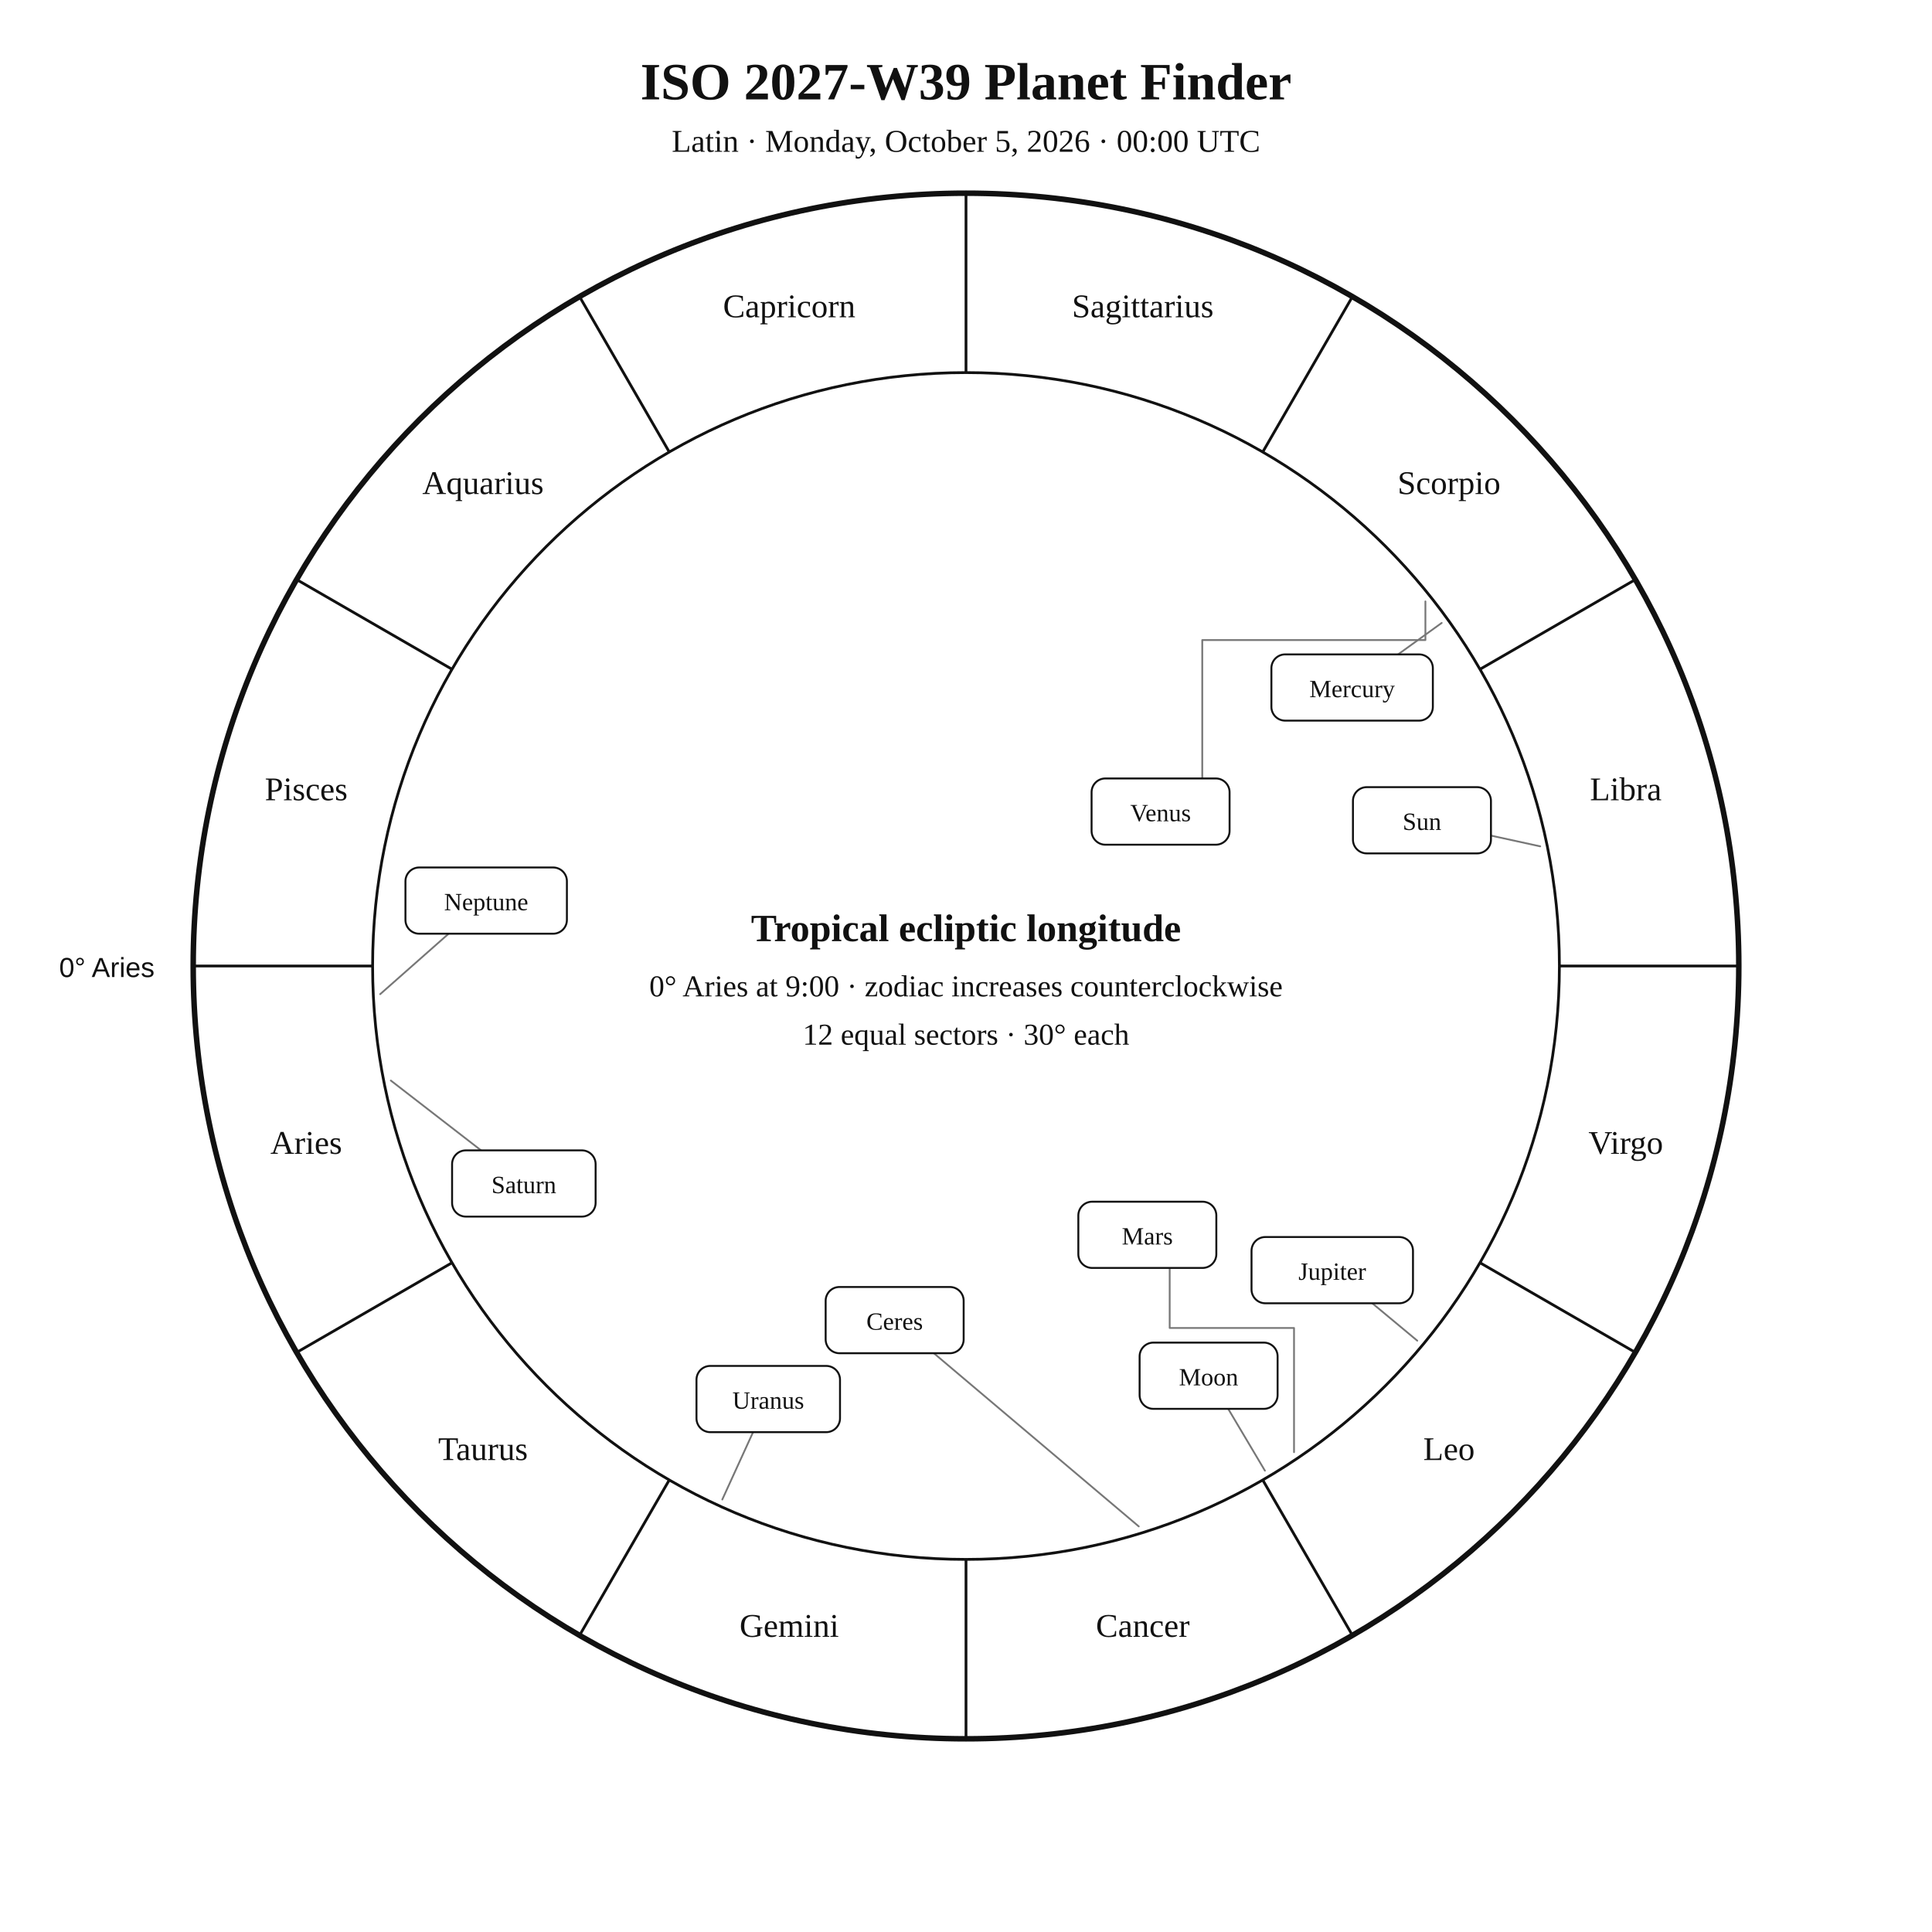
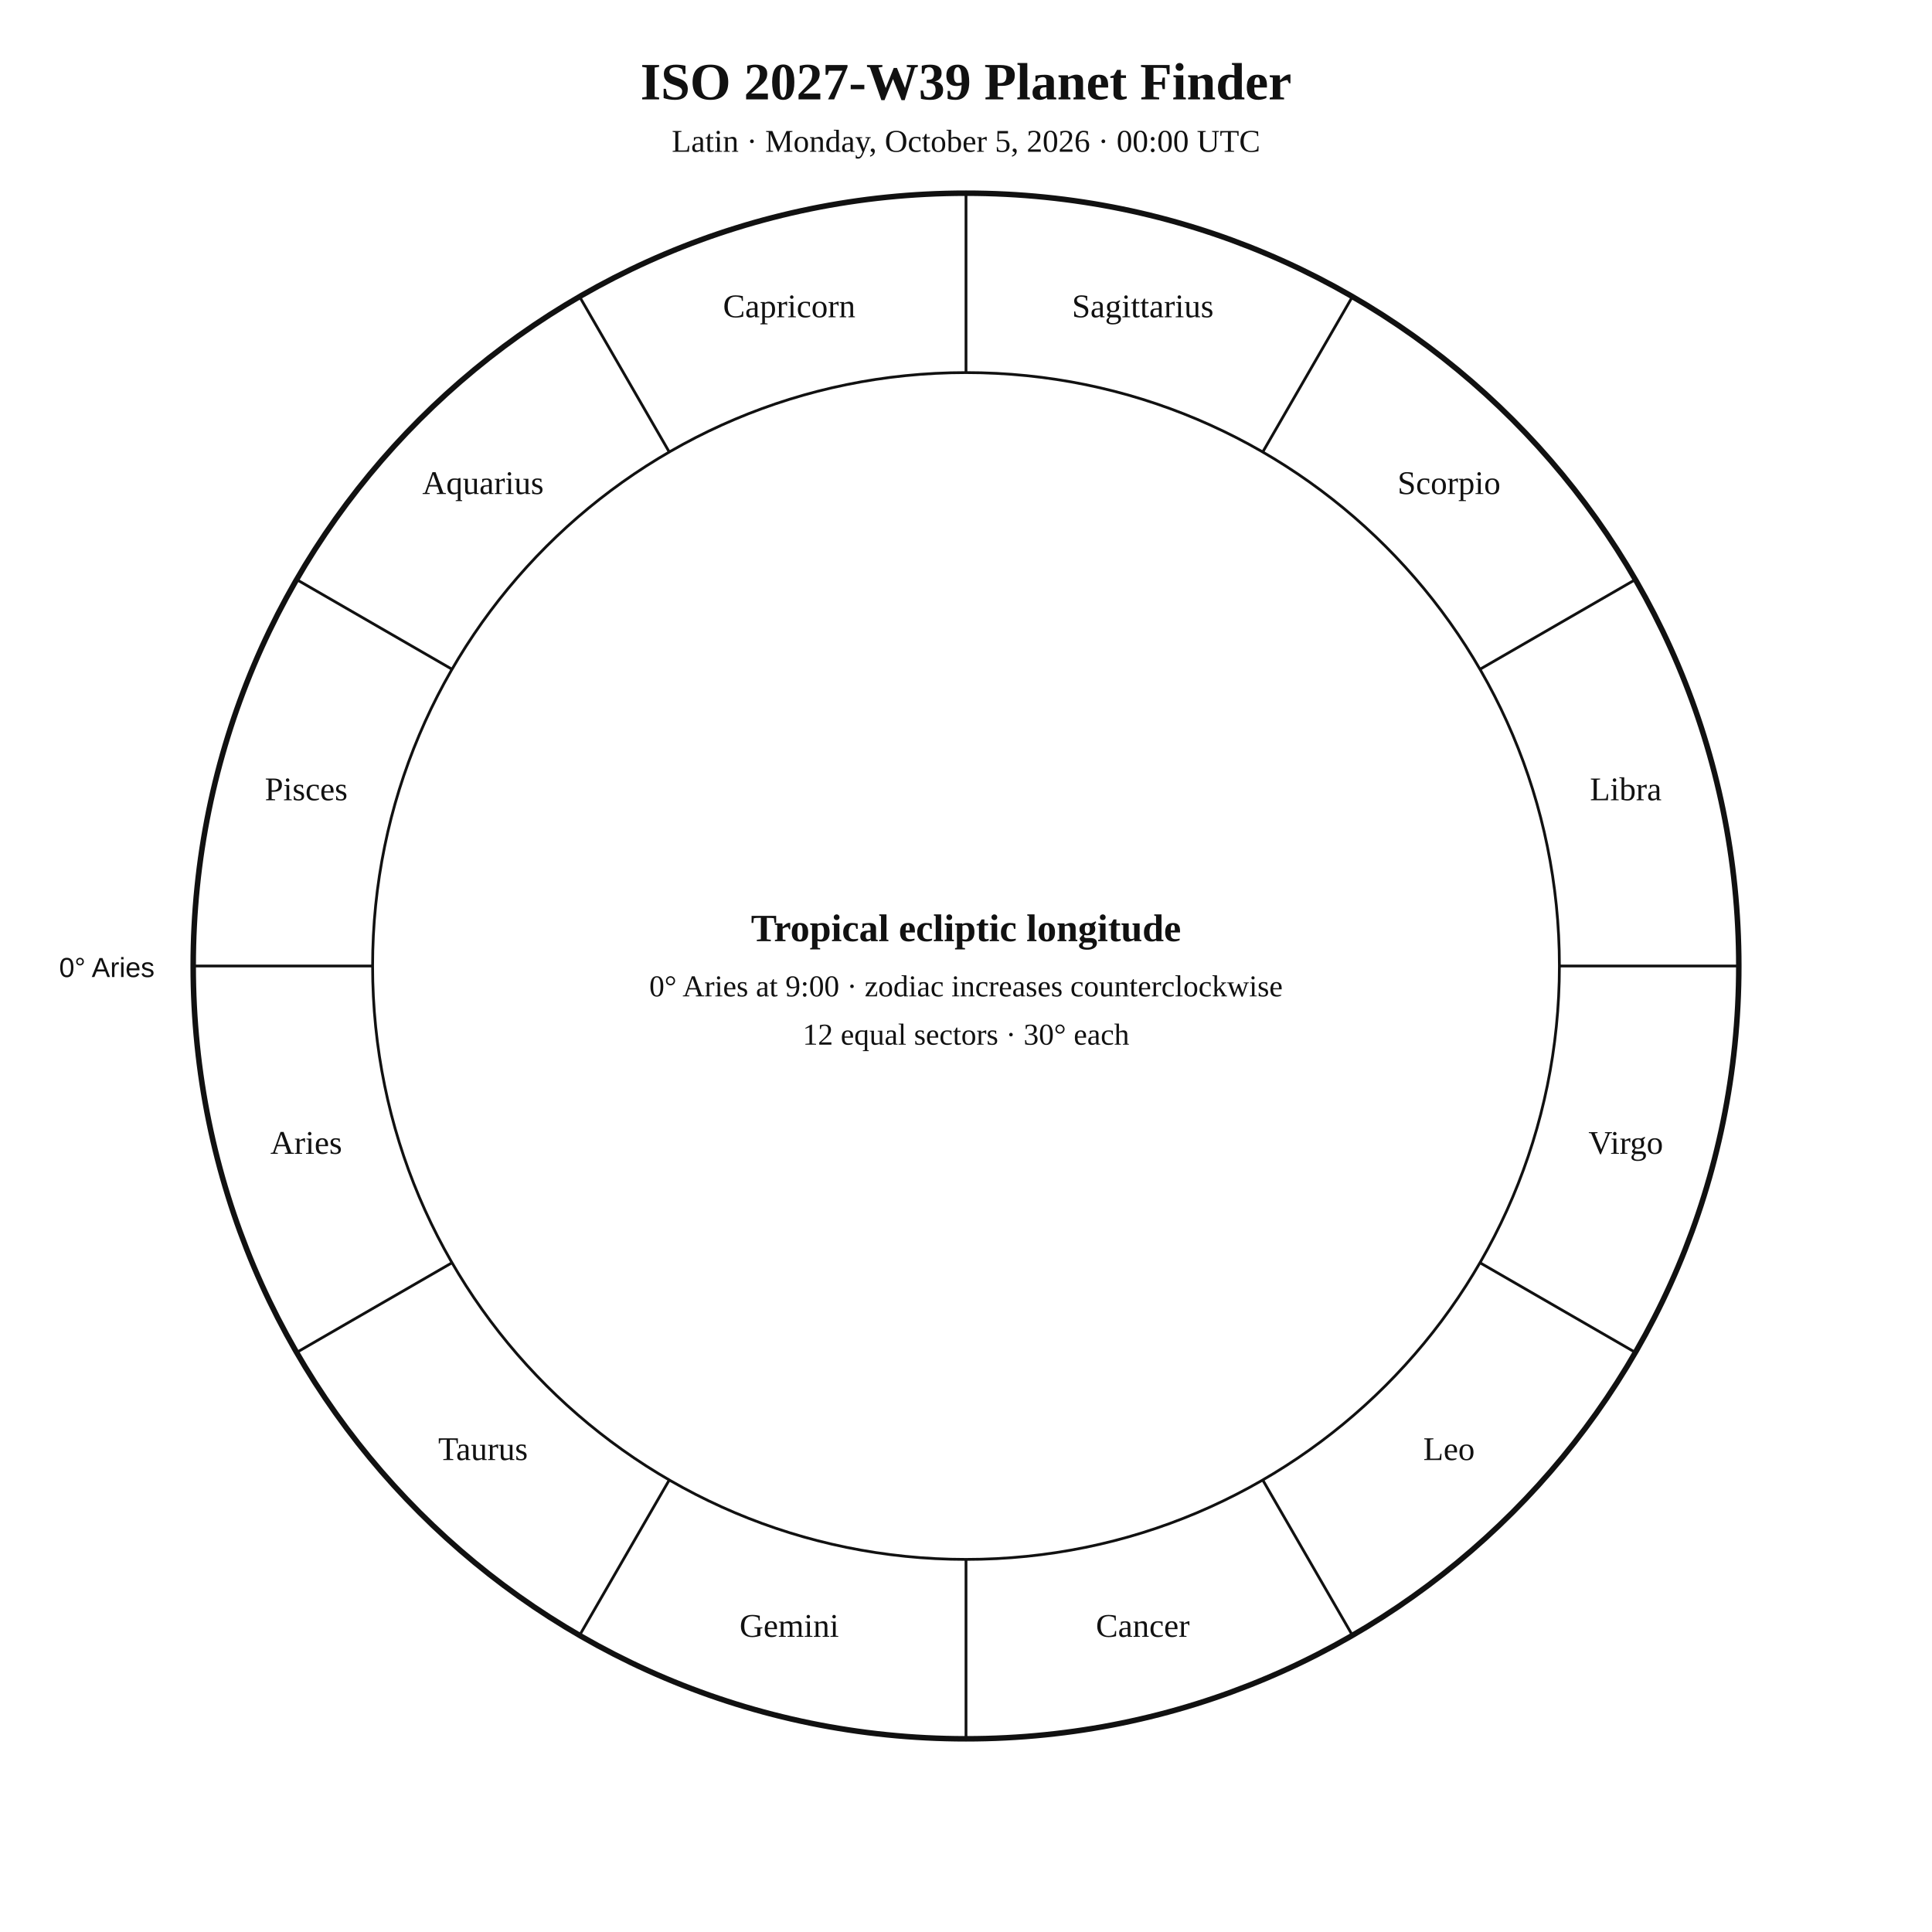
<svg xmlns="http://www.w3.org/2000/svg" width="1400" height="1400" viewBox="0 0 1400 1400">
  <rect width="100%" height="100%" fill="white" />
  <style>text{font-family:Georgia,"Times New Roman",serif;fill:#111 !important;color:#111 !important;-webkit-text-fill-color:#111 !important}.sans{font-family:Arial,Helvetica,sans-serif}</style>
  <text x="700" y="72" text-anchor="middle" font-size="38" font-weight="700">ISO 2027-W39 Planet Finder</text>
  <text x="700" y="110" text-anchor="middle" font-size="23">Latin · Monday, October 5, 2026 · 00:00 UTC</text>
  <circle cx="700" cy="700" r="560" fill="none" stroke="#111" stroke-width="4" />
  <circle cx="700" cy="700" r="430" fill="none" stroke="#111" stroke-width="2" />
  <line x1="270.0" y1="700.0" x2="140.0" y2="700.0" stroke="#111" stroke-width="2" />
  <line x1="327.6" y1="915.0" x2="215.0" y2="980.0" stroke="#111" stroke-width="2" />
  <line x1="485.0" y1="1072.4" x2="420.0" y2="1185.0" stroke="#111" stroke-width="2" />
  <line x1="700.0" y1="1130.0" x2="700.0" y2="1260.0" stroke="#111" stroke-width="2" />
  <line x1="915.0" y1="1072.4" x2="980.0" y2="1185.0" stroke="#111" stroke-width="2" />
  <line x1="1072.4" y1="915.0" x2="1185.0" y2="980.0" stroke="#111" stroke-width="2" />
  <line x1="1130.0" y1="700.0" x2="1260.0" y2="700.0" stroke="#111" stroke-width="2" />
  <line x1="1072.4" y1="485.0" x2="1185.0" y2="420.0" stroke="#111" stroke-width="2" />
  <line x1="915.0" y1="327.6" x2="980.0" y2="215.0" stroke="#111" stroke-width="2" />
  <line x1="700.0" y1="270.0" x2="700.0" y2="140.0" stroke="#111" stroke-width="2" />
  <line x1="485.0" y1="327.6" x2="420.0" y2="215.0" stroke="#111" stroke-width="2" />
  <line x1="327.6" y1="485.0" x2="215.0" y2="420.0" stroke="#111" stroke-width="2" />
  <text x="221.9" y="836.1" text-anchor="middle" font-size="24">Aries</text>
  <text x="350" y="1058" text-anchor="middle" font-size="24">Taurus</text>
  <text x="571.9" y="1186.1" text-anchor="middle" font-size="24">Gemini</text>
  <text x="828.1" y="1186.1" text-anchor="middle" font-size="24">Cancer</text>
  <text x="1050" y="1058" text-anchor="middle" font-size="24">Leo</text>
  <text x="1178.1" y="836.1" text-anchor="middle" font-size="24">Virgo</text>
  <text x="1178.1" y="579.9" text-anchor="middle" font-size="24">Libra</text>
  <text x="1050" y="358" text-anchor="middle" font-size="24">Scorpio</text>
  <text x="828.1" y="229.9" text-anchor="middle" font-size="24">Sagittarius</text>
  <text x="571.9" y="229.9" text-anchor="middle" font-size="24">Capricorn</text>
  <text x="350" y="358" text-anchor="middle" font-size="24">Aquarius</text>
  <text x="221.9" y="579.9" text-anchor="middle" font-size="24">Pisces</text>
  <text x="112" y="708" text-anchor="end" font-size="20" class="sans">0° Aries</text>
-   <g fill="none" stroke="#777" stroke-width="1.3" stroke-linecap="round" stroke-linejoin="round">
-     <polyline points="1116.1,613.3 1080.4,605.5" />
-     <polyline points="916.6,1065.7 890,1020.9" />
-     <polyline points="1044.7,451.4 1013.1,474.2" />
-     <polyline points="1032.9,435.8 1032.9,463.8 871.2,463.8 871.2,564.1" />
-     <polyline points="937.7,1052.3 937.7,962.3 847.6,962.3 847.6,918.8" />
-     <polyline points="1027,971.5 994.4,944.4" />
-     <polyline points="283.2,783 348.6,833.6" />
-     <polyline points="523.4,1086.6 545.7,1037.8" />
-     <polyline points="275.5,720.4 325.1,676.6" />
-     <polyline points="825.2,1106.1 676.7,980.6" />
-   </g>
-   <g fill="white" stroke="#111" stroke-width="1.4">
-     <rect x="980.4" y="570.4" width="100" height="48" rx="10" />
-     <rect x="825.8" y="972.9" width="100" height="48" rx="10" />
-     <rect x="921.3" y="474.2" width="117" height="48" rx="10" />
-     <rect x="791" y="564.1" width="100" height="48" rx="10" />
-     <rect x="781.4" y="870.8" width="100" height="48" rx="10" />
-     <rect x="906.9" y="896.4" width="117" height="48" rx="10" />
-     <rect x="327.6" y="833.6" width="104" height="48" rx="10" />
-     <rect x="504.7" y="989.8" width="104" height="48" rx="10" />
-     <rect x="293.8" y="628.6" width="117" height="48" rx="10" />
-     <rect x="598.3" y="932.6" width="100" height="48" rx="10" />
-   </g>
-   <g font-size="18" text-anchor="middle">
-     <text x="1030.4" y="601.4">Sun</text>
-     <text x="875.8" y="1003.9">Moon</text>
-     <text x="979.8" y="505.2">Mercury</text>
-     <text x="841" y="595.1">Venus</text>
-     <text x="831.4" y="901.8">Mars</text>
-     <text x="965.4" y="927.4">Jupiter</text>
-     <text x="379.6" y="864.6">Saturn</text>
-     <text x="556.7" y="1020.8">Uranus</text>
-     <text x="352.3" y="659.6">Neptune</text>
-     <text x="648.3" y="963.6">Ceres</text>
-   </g>
  <text x="700" y="682" text-anchor="middle" font-size="28" font-weight="700">Tropical ecliptic longitude</text>
  <text x="700" y="722" text-anchor="middle" font-size="22">0° Aries at 9:00 · zodiac increases counterclockwise</text>
  <text x="700" y="757" text-anchor="middle" font-size="22">12 equal sectors · 30° each</text>
</svg>
